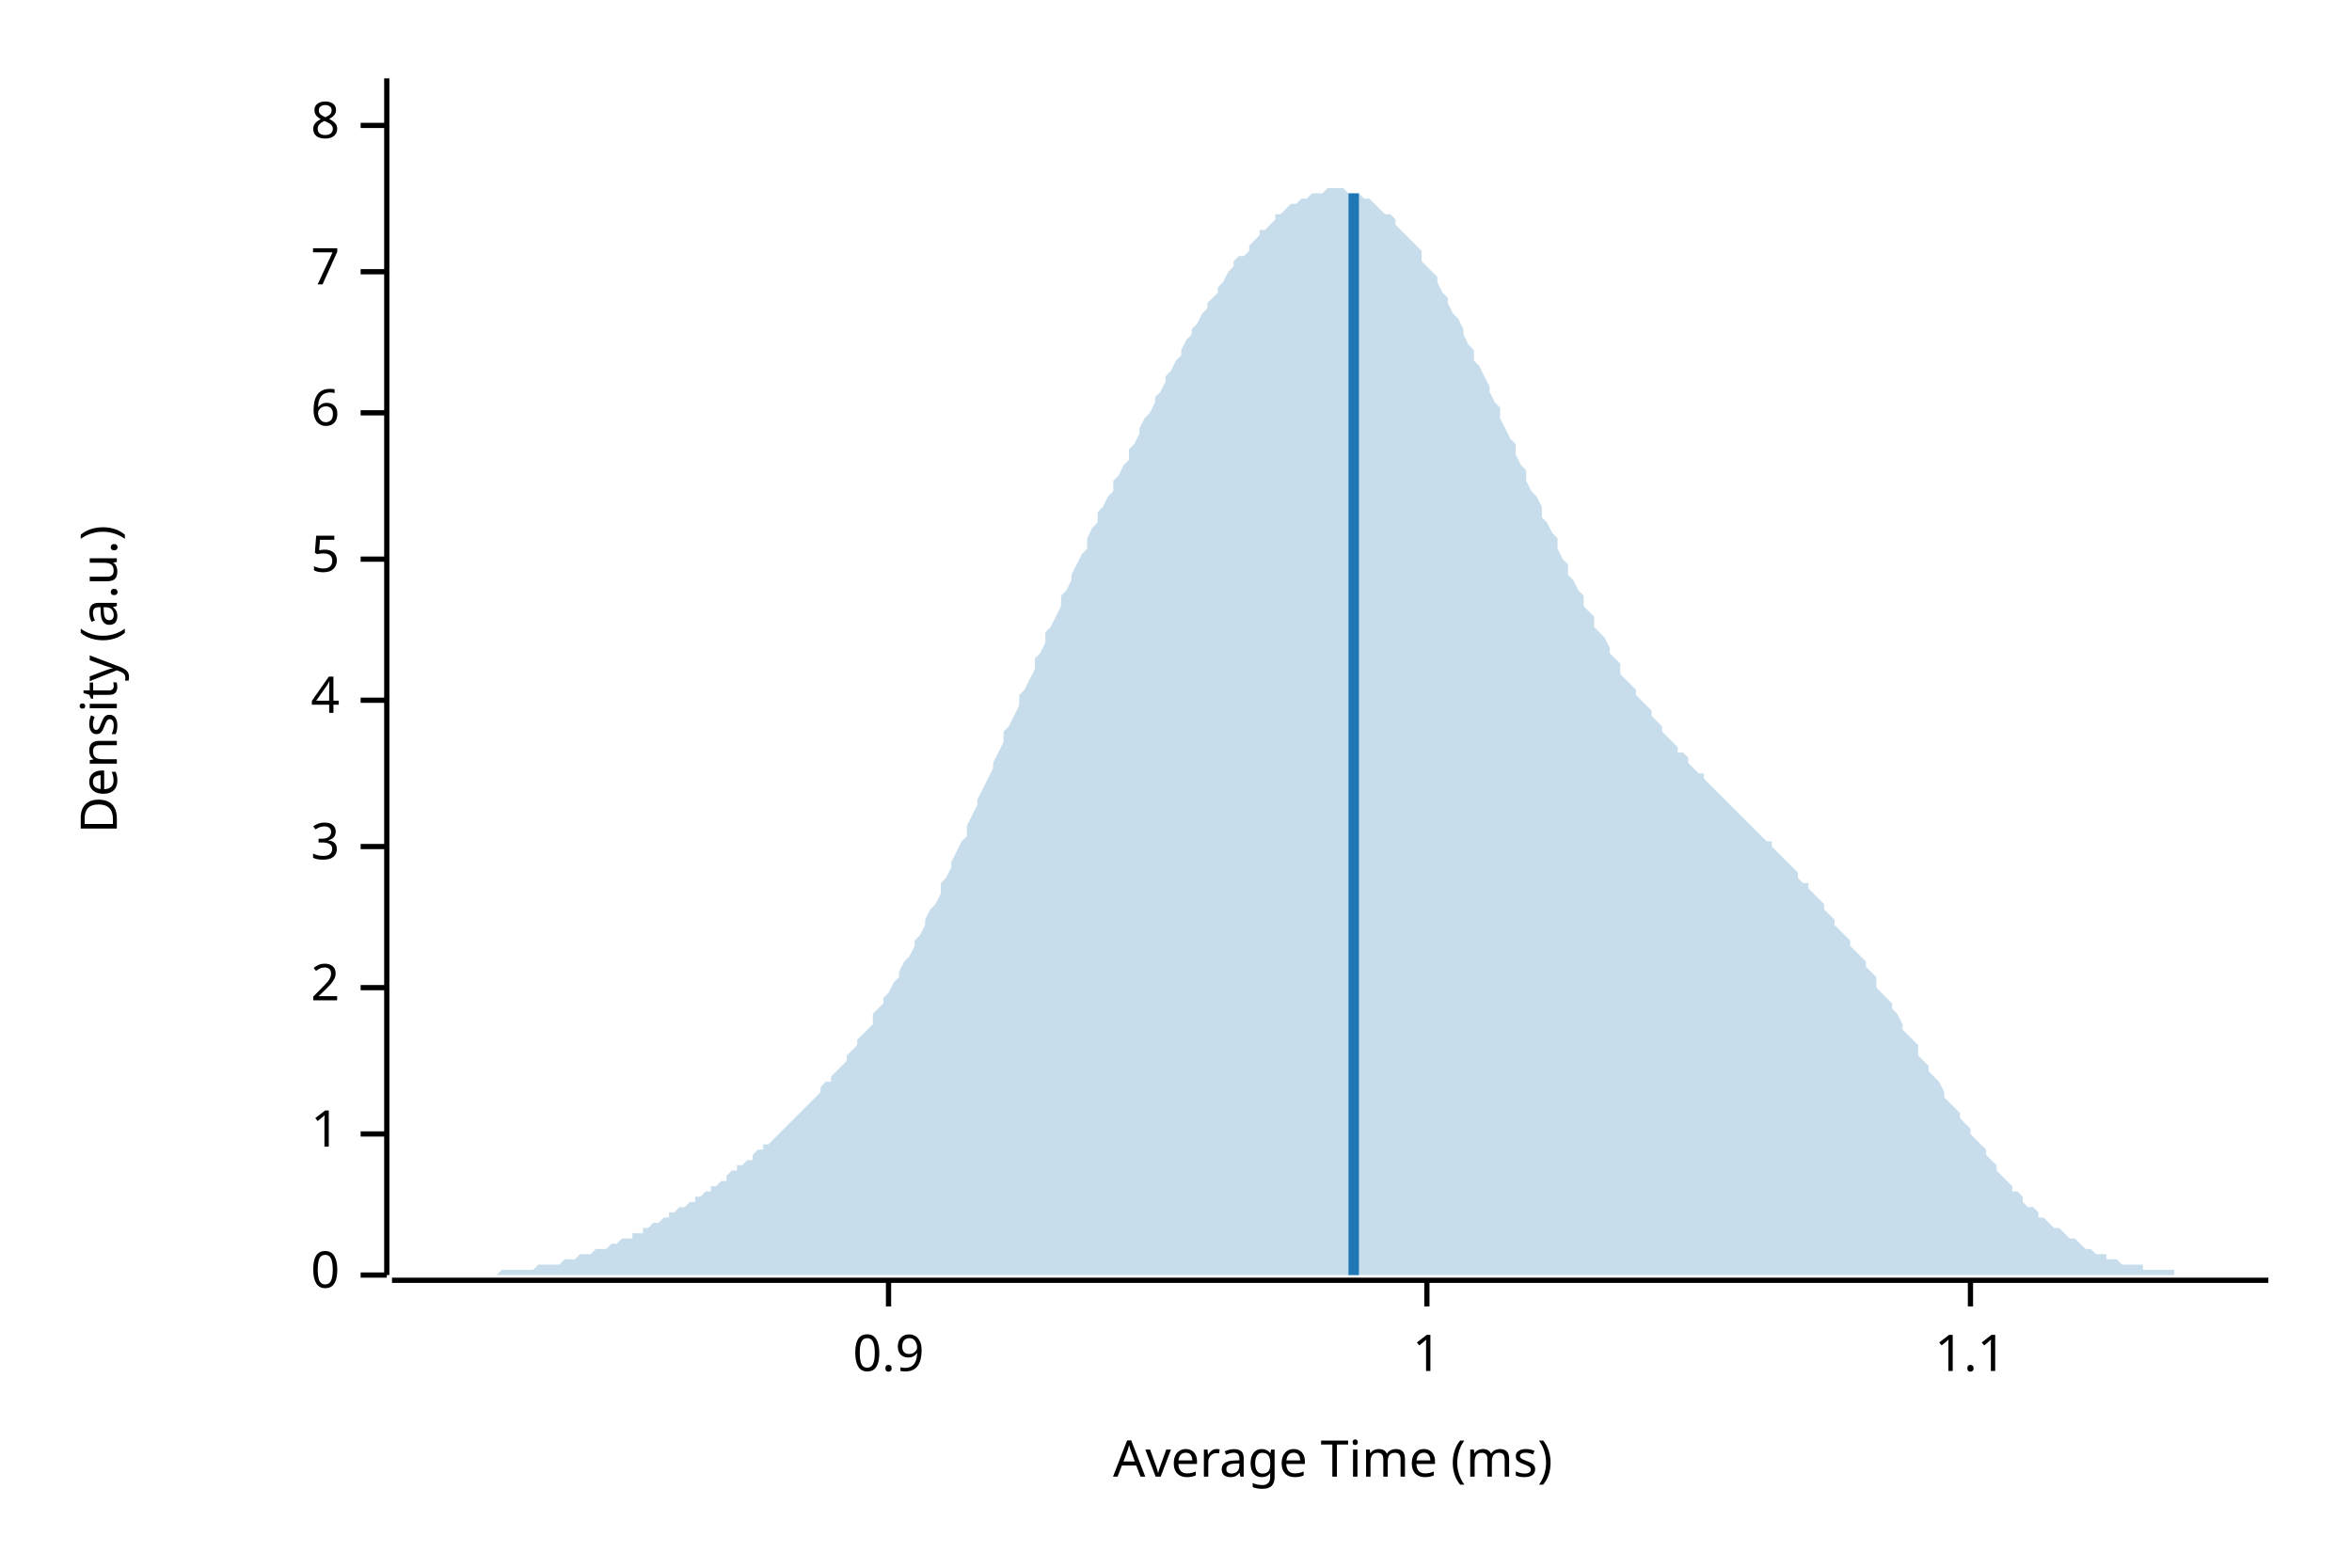
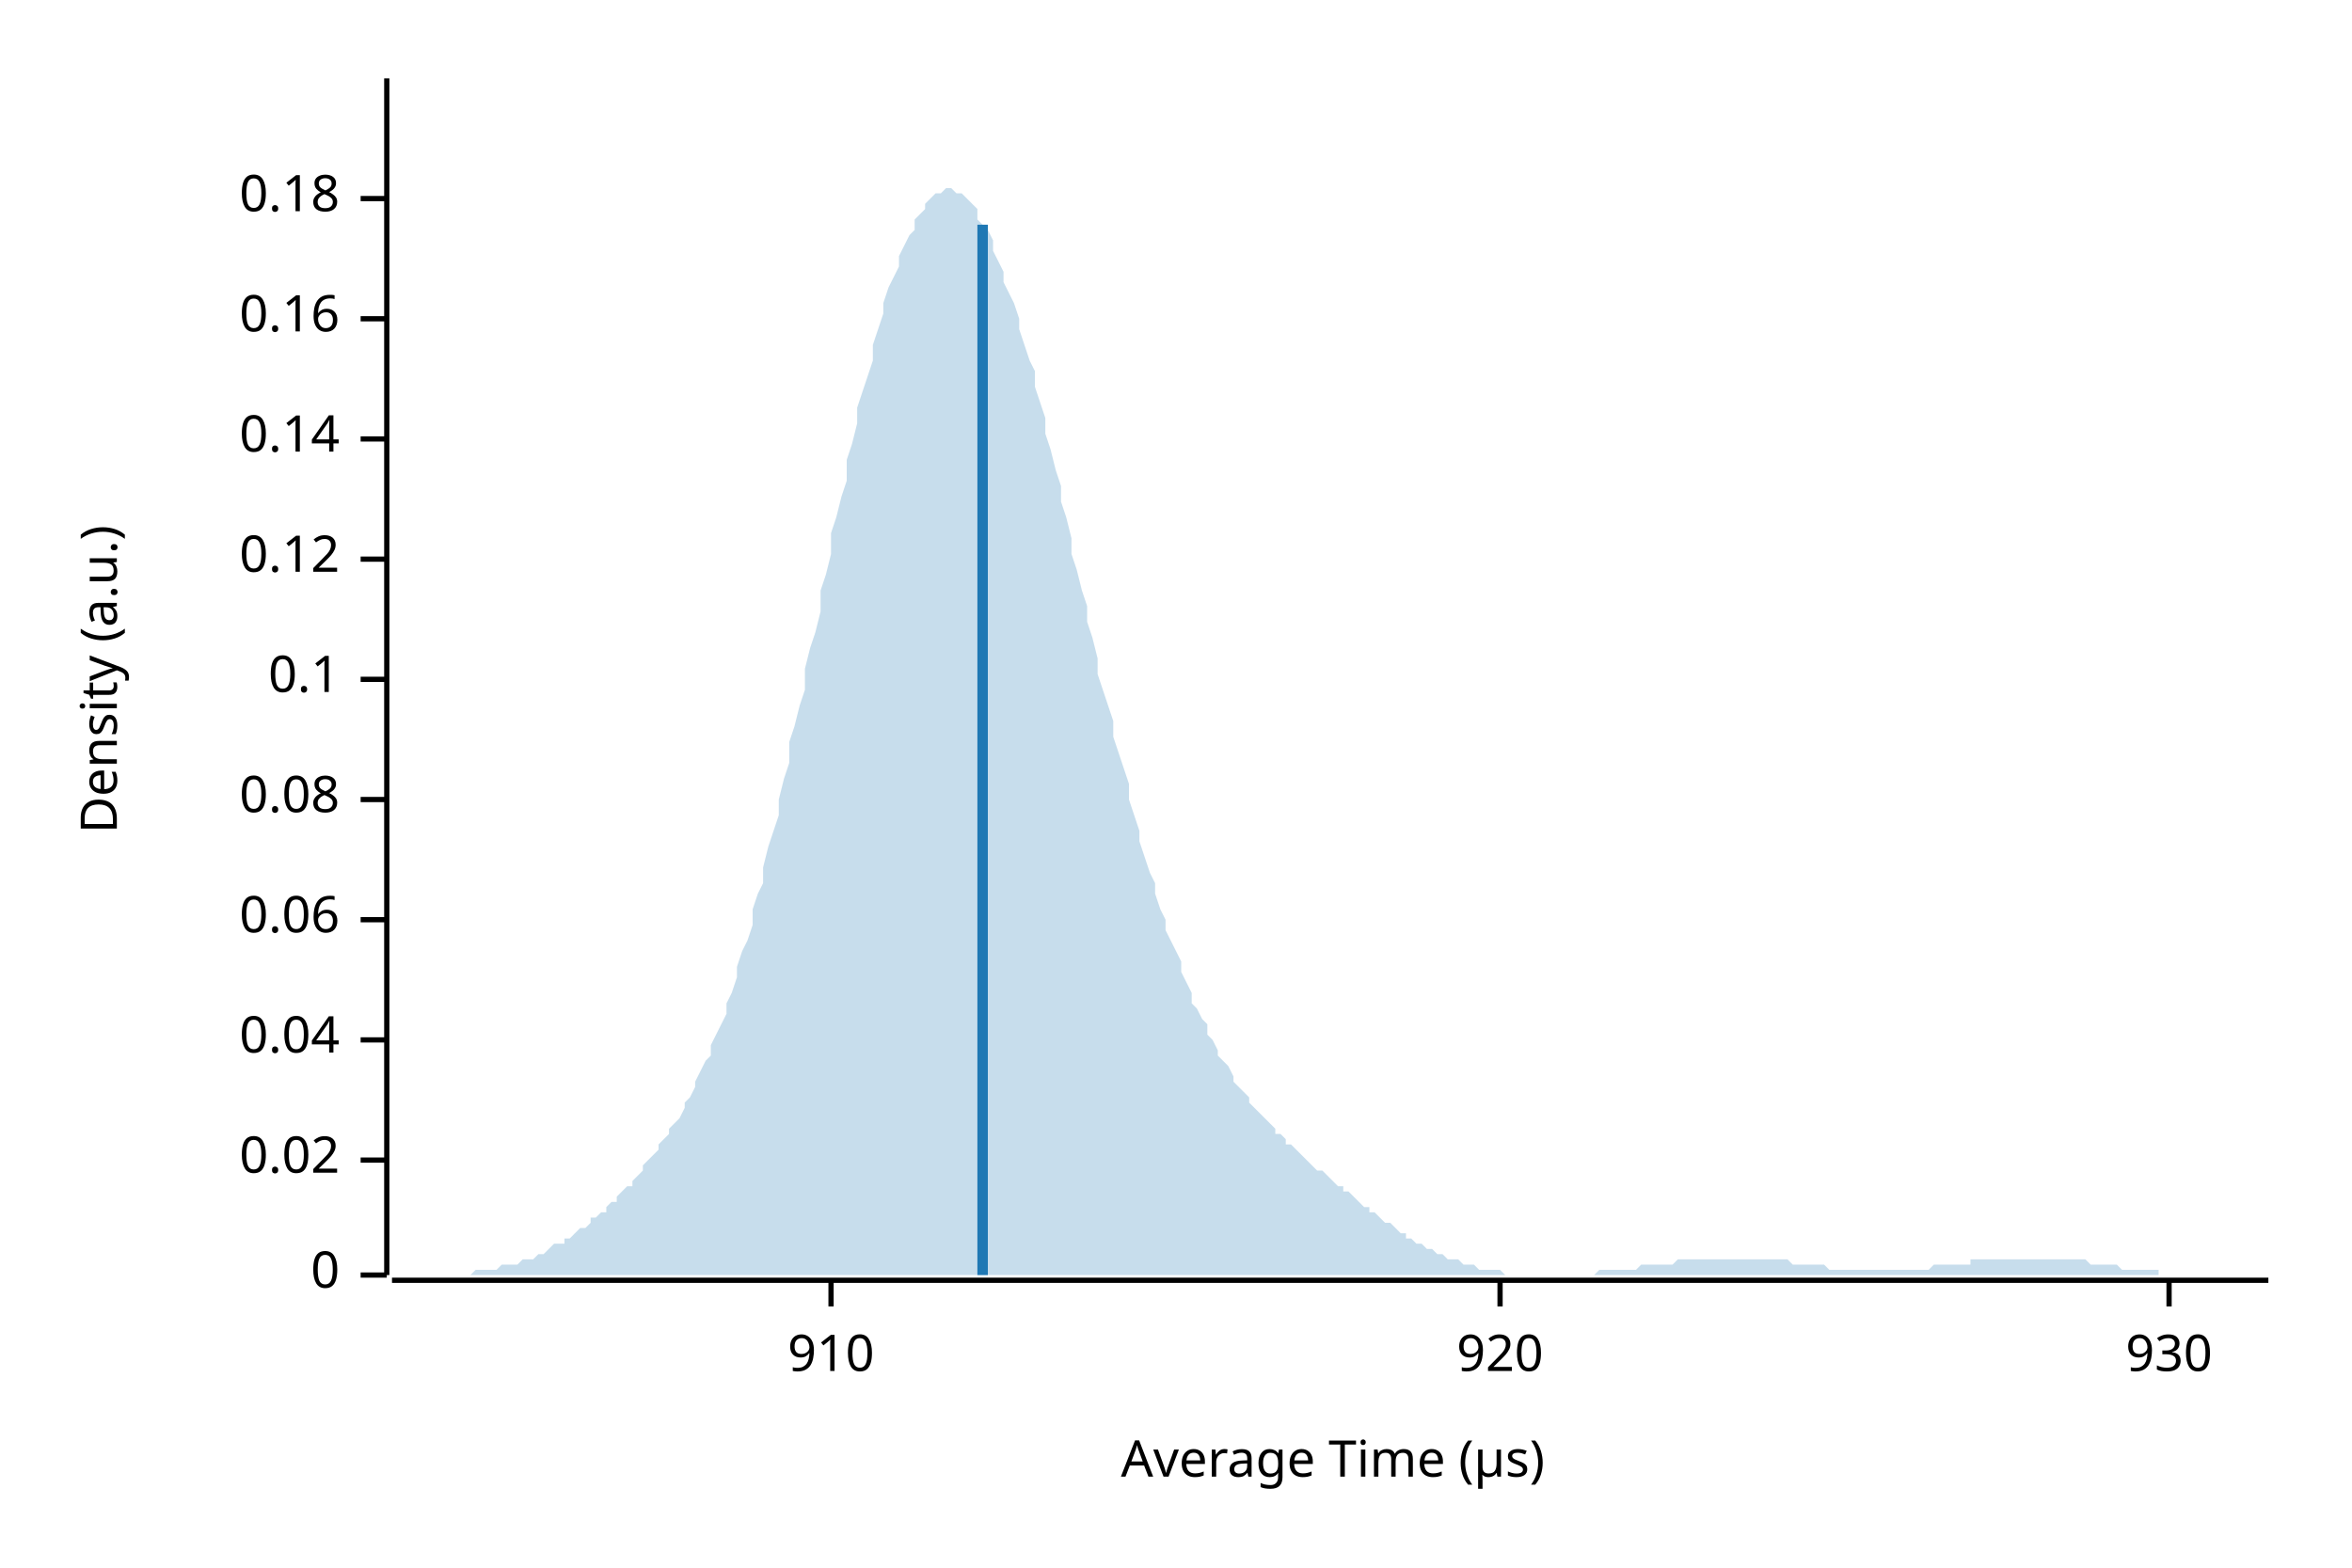
<svg xmlns="http://www.w3.org/2000/svg" width="450" height="300" viewBox="0 0 450 300">
  <text x="15" y="130" dy="0.76em" text-anchor="middle" font-family="sans-serif" font-size="9.677" opacity="1" fill="#000000" transform="rotate(270, 15, 130)">
Density (a.u.)
</text>
  <text x="255" y="285" dy="-0.5ex" text-anchor="middle" font-family="sans-serif" font-size="9.677" opacity="1" fill="#000000">
- Average Time (ms)
+ Average Time (µs)
</text>
  <polyline fill="none" opacity="1" stroke="#000000" stroke-width="1" points="74,15 74,244 " />
  <text x="65" y="244" dy="0.5ex" text-anchor="end" font-family="sans-serif" font-size="9.677" opacity="1" fill="#000000">
0
</text>
  <polyline fill="none" opacity="1" stroke="#000000" stroke-width="1" points="69,244 74,244 " />
-   <text x="65" y="217" dy="0.5ex" text-anchor="end" font-family="sans-serif" font-size="9.677" opacity="1" fill="#000000">
- 1
+   <text x="65" y="222" dy="0.5ex" text-anchor="end" font-family="sans-serif" font-size="9.677" opacity="1" fill="#000000">
+ 0.02
</text>
-   <polyline fill="none" opacity="1" stroke="#000000" stroke-width="1" points="69,217 74,217 " />
-   <text x="65" y="189" dy="0.5ex" text-anchor="end" font-family="sans-serif" font-size="9.677" opacity="1" fill="#000000">
- 2
+   <polyline fill="none" opacity="1" stroke="#000000" stroke-width="1" points="69,222 74,222 " />
+   <text x="65" y="199" dy="0.5ex" text-anchor="end" font-family="sans-serif" font-size="9.677" opacity="1" fill="#000000">
+ 0.04
</text>
-   <polyline fill="none" opacity="1" stroke="#000000" stroke-width="1" points="69,189 74,189 " />
-   <text x="65" y="162" dy="0.5ex" text-anchor="end" font-family="sans-serif" font-size="9.677" opacity="1" fill="#000000">
- 3
+   <polyline fill="none" opacity="1" stroke="#000000" stroke-width="1" points="69,199 74,199 " />
+   <text x="65" y="176" dy="0.5ex" text-anchor="end" font-family="sans-serif" font-size="9.677" opacity="1" fill="#000000">
+ 0.06
</text>
-   <polyline fill="none" opacity="1" stroke="#000000" stroke-width="1" points="69,162 74,162 " />
-   <text x="65" y="134" dy="0.5ex" text-anchor="end" font-family="sans-serif" font-size="9.677" opacity="1" fill="#000000">
- 4
+   <polyline fill="none" opacity="1" stroke="#000000" stroke-width="1" points="69,176 74,176 " />
+   <text x="65" y="153" dy="0.5ex" text-anchor="end" font-family="sans-serif" font-size="9.677" opacity="1" fill="#000000">
+ 0.08
</text>
-   <polyline fill="none" opacity="1" stroke="#000000" stroke-width="1" points="69,134 74,134 " />
+   <polyline fill="none" opacity="1" stroke="#000000" stroke-width="1" points="69,153 74,153 " />
+   <text x="65" y="130" dy="0.5ex" text-anchor="end" font-family="sans-serif" font-size="9.677" opacity="1" fill="#000000">
+ 0.1
+ </text>
+   <polyline fill="none" opacity="1" stroke="#000000" stroke-width="1" points="69,130 74,130 " />
  <text x="65" y="107" dy="0.5ex" text-anchor="end" font-family="sans-serif" font-size="9.677" opacity="1" fill="#000000">
- 5
+ 0.12
</text>
  <polyline fill="none" opacity="1" stroke="#000000" stroke-width="1" points="69,107 74,107 " />
-   <text x="65" y="79" dy="0.5ex" text-anchor="end" font-family="sans-serif" font-size="9.677" opacity="1" fill="#000000">
- 6
+   <text x="65" y="84" dy="0.5ex" text-anchor="end" font-family="sans-serif" font-size="9.677" opacity="1" fill="#000000">
+ 0.14
</text>
-   <polyline fill="none" opacity="1" stroke="#000000" stroke-width="1" points="69,79 74,79 " />
-   <text x="65" y="52" dy="0.5ex" text-anchor="end" font-family="sans-serif" font-size="9.677" opacity="1" fill="#000000">
- 7
+   <polyline fill="none" opacity="1" stroke="#000000" stroke-width="1" points="69,84 74,84 " />
+   <text x="65" y="61" dy="0.5ex" text-anchor="end" font-family="sans-serif" font-size="9.677" opacity="1" fill="#000000">
+ 0.16
</text>
-   <polyline fill="none" opacity="1" stroke="#000000" stroke-width="1" points="69,52 74,52 " />
-   <text x="65" y="24" dy="0.5ex" text-anchor="end" font-family="sans-serif" font-size="9.677" opacity="1" fill="#000000">
- 8
+   <polyline fill="none" opacity="1" stroke="#000000" stroke-width="1" points="69,61 74,61 " />
+   <text x="65" y="38" dy="0.5ex" text-anchor="end" font-family="sans-serif" font-size="9.677" opacity="1" fill="#000000">
+ 0.18
</text>
-   <polyline fill="none" opacity="1" stroke="#000000" stroke-width="1" points="69,24 74,24 " />
+   <polyline fill="none" opacity="1" stroke="#000000" stroke-width="1" points="69,38 74,38 " />
  <polyline fill="none" opacity="1" stroke="#000000" stroke-width="1" points="75,245 434,245 " />
-   <text x="170" y="255" dy="0.76em" text-anchor="middle" font-family="sans-serif" font-size="9.677" opacity="1" fill="#000000">
- 0.9
+   <text x="159" y="255" dy="0.76em" text-anchor="middle" font-family="sans-serif" font-size="9.677" opacity="1" fill="#000000">
+ 910
</text>
-   <polyline fill="none" opacity="1" stroke="#000000" stroke-width="1" points="170,245 170,250 " />
-   <text x="273" y="255" dy="0.76em" text-anchor="middle" font-family="sans-serif" font-size="9.677" opacity="1" fill="#000000">
- 1
+   <polyline fill="none" opacity="1" stroke="#000000" stroke-width="1" points="159,245 159,250 " />
+   <text x="287" y="255" dy="0.76em" text-anchor="middle" font-family="sans-serif" font-size="9.677" opacity="1" fill="#000000">
+ 920
</text>
-   <polyline fill="none" opacity="1" stroke="#000000" stroke-width="1" points="273,245 273,250 " />
-   <text x="377" y="255" dy="0.76em" text-anchor="middle" font-family="sans-serif" font-size="9.677" opacity="1" fill="#000000">
- 1.1
+   <polyline fill="none" opacity="1" stroke="#000000" stroke-width="1" points="287,245 287,250 " />
+   <text x="415" y="255" dy="0.76em" text-anchor="middle" font-family="sans-serif" font-size="9.677" opacity="1" fill="#000000">
+ 930
</text>
-   <polyline fill="none" opacity="1" stroke="#000000" stroke-width="1" points="377,245 377,250 " />
-   <polygon opacity="0.25" fill="#1F78B4" points="75,244 75,244 76,244 77,244 77,244 78,244 79,244 80,244 80,244 81,244 82,244 82,244 83,244 84,244 85,244 85,244 86,244 87,244 87,244 88,244 89,244 90,244 90,244 91,244 92,244 92,244 93,244 94,244 95,244 95,244 96,243 97,243 98,243 98,243 99,243 100,243 100,243 101,243 102,243 103,242 103,242 104,242 105,242 105,242 106,242 107,242 108,241 108,241 109,241 110,241 110,241 111,240 112,240 113,240 113,240 114,239 115,239 116,239 116,239 117,238 118,238 118,238 119,237 120,237 121,237 121,236 122,236 123,236 123,235 124,235 125,234 126,234 126,234 127,233 128,233 128,232 129,232 130,231 131,231 131,231 132,230 133,230 133,229 134,229 135,228 136,228 136,227 137,227 138,226 139,226 139,225 140,224 141,224 141,223 142,223 143,222 144,222 144,221 145,220 146,220 146,219 147,219 148,218 149,217 149,217 150,216 151,215 151,215 152,214 153,213 154,212 154,212 155,211 156,210 157,209 157,208 158,207 159,207 159,206 160,205 161,204 162,203 162,202 163,201 164,200 164,199 165,198 166,197 167,196 167,194 168,193 169,192 169,191 170,190 171,188 172,187 172,186 173,184 174,183 175,181 175,180 176,179 177,177 177,176 178,174 179,173 180,171 180,169 181,168 182,166 182,165 183,163 184,161 185,160 185,158 186,156 187,154 187,153 188,151 189,149 190,147 190,146 191,144 192,142 192,140 193,139 194,137 195,135 195,133 196,132 197,130 198,128 198,126 199,125 200,123 200,121 201,120 202,118 203,116 203,114 204,113 205,111 205,110 206,108 207,106 208,105 208,103 209,101 210,100 210,98 211,97 212,95 213,94 213,92 214,91 215,89 216,88 216,86 217,85 218,83 218,82 219,80 220,79 221,77 221,76 222,75 223,73 223,72 224,71 225,69 226,68 226,67 227,65 228,64 228,63 229,62 230,60 231,59 231,58 232,57 233,56 233,55 234,54 235,52 236,51 236,50 237,49 238,49 239,48 239,47 240,46 241,45 241,44 242,44 243,43 244,42 244,41 245,41 246,40 246,40 247,39 248,39 249,38 249,38 250,38 251,37 251,37 252,37 253,37 254,36 254,36 255,36 256,36 257,36 257,36 258,37 259,37 259,37 260,37 261,38 262,38 262,38 263,39 264,40 264,40 265,41 266,41 267,42 267,43 268,44 269,45 269,45 270,46 271,47 272,48 272,50 273,51 274,52 275,53 275,54 276,56 277,57 277,58 278,60 279,61 280,63 280,64 281,66 282,67 282,69 283,70 284,72 285,74 285,75 286,77 287,78 287,80 288,82 289,84 290,85 290,87 291,89 292,90 292,92 293,94 294,95 295,97 295,99 296,100 297,102 298,103 298,105 299,107 300,108 300,110 301,111 302,113 303,114 303,116 304,117 305,118 305,120 306,121 307,122 308,124 308,125 309,126 310,127 310,129 311,130 312,131 313,132 313,133 314,134 315,135 316,136 316,137 317,138 318,139 318,140 319,141 320,142 321,143 321,144 322,144 323,145 323,146 324,147 325,148 326,148 326,149 327,150 328,151 328,151 329,152 330,153 331,154 331,154 332,155 333,156 333,156 334,157 335,158 336,159 336,159 337,160 338,161 339,161 339,162 340,163 341,164 341,164 342,165 343,166 344,167 344,168 345,169 346,169 346,170 347,171 348,172 349,173 349,174 350,175 351,176 351,177 352,178 353,179 354,180 354,181 355,182 356,183 357,184 357,185 358,186 359,187 359,189 360,190 361,191 362,192 362,193 363,194 364,196 364,197 365,198 366,199 367,200 367,202 368,203 369,204 369,205 370,206 371,207 372,209 372,210 373,211 374,212 375,213 375,214 376,215 377,216 377,217 378,218 379,219 380,220 380,221 381,222 382,223 382,224 383,225 384,226 385,227 385,228 386,228 387,229 387,230 388,231 389,231 390,232 390,233 391,233 392,234 392,234 393,235 394,235 395,236 395,236 396,237 397,237 398,238 398,238 399,239 400,239 400,239 401,240 402,240 403,240 403,241 404,241 405,241 405,241 406,242 407,242 408,242 408,242 409,242 410,242 410,243 411,243 412,243 413,243 413,243 414,243 415,243 416,243 416,244 417,244 418,244 418,244 419,244 420,244 421,244 421,244 422,244 423,244 423,244 424,244 425,244 426,244 426,244 427,244 428,244 428,244 429,244 430,244 431,244 431,244 432,244 433,244 434,244 434,244 75,244 " />
-   <polyline fill="none" opacity="1" stroke="#1F78B4" stroke-width="2" points="259,244 259,37 " />
+   <polyline fill="none" opacity="1" stroke="#000000" stroke-width="1" points="415,245 415,250 " />
+   <polygon opacity="0.25" fill="#1F78B4" points="75,244 75,244 76,244 77,244 77,244 78,244 79,244 80,244 80,244 81,244 82,244 82,244 83,244 84,244 85,244 85,244 86,244 87,244 87,244 88,244 89,244 90,244 90,244 91,243 92,243 92,243 93,243 94,243 95,243 95,243 96,242 97,242 98,242 98,242 99,242 100,241 100,241 101,241 102,241 103,240 103,240 104,240 105,239 105,239 106,238 107,238 108,238 108,237 109,237 110,236 110,236 111,235 112,235 113,234 113,233 114,233 115,232 116,232 116,231 117,230 118,230 118,229 119,228 120,227 121,227 121,226 122,225 123,224 123,223 124,222 125,221 126,220 126,219 127,218 128,217 128,216 129,215 130,214 131,212 131,211 132,210 133,208 133,207 134,205 135,203 136,202 136,200 137,198 138,196 139,194 139,192 140,190 141,187 141,185 142,182 143,180 144,177 144,174 145,171 146,169 146,166 147,162 148,159 149,156 149,153 150,149 151,146 151,142 152,139 153,135 154,132 154,128 155,124 156,121 157,117 157,113 158,110 159,106 159,102 160,99 161,95 162,92 162,88 163,85 164,81 164,78 165,75 166,72 167,69 167,66 168,63 169,60 169,58 170,55 171,53 172,51 172,49 173,47 174,45 175,44 175,42 176,41 177,40 177,39 178,38 179,37 180,37 180,37 181,36 182,36 182,36 183,37 184,37 185,38 185,38 186,39 187,40 187,42 188,43 189,44 190,46 190,48 191,50 192,52 192,54 193,56 194,58 195,61 195,63 196,66 197,69 198,71 198,74 199,77 200,80 200,83 201,86 202,90 203,93 203,96 204,99 205,103 205,106 206,109 207,113 208,116 208,119 209,122 210,126 210,129 211,132 212,135 213,138 213,141 214,144 215,147 216,150 216,153 217,156 218,159 218,161 219,164 220,167 221,169 221,171 222,174 223,176 223,178 224,180 225,182 226,184 226,186 227,188 228,190 228,192 229,193 230,195 231,196 231,198 232,199 233,201 233,202 234,203 235,204 236,206 236,207 237,208 238,209 239,210 239,211 240,212 241,213 241,213 242,214 243,215 244,216 244,217 245,217 246,218 246,219 247,219 248,220 249,221 249,221 250,222 251,223 251,223 252,224 253,224 254,225 254,225 255,226 256,227 257,227 257,228 258,228 259,229 259,229 260,230 261,231 262,231 262,232 263,232 264,233 264,233 265,234 266,234 267,235 267,235 268,236 269,236 269,237 270,237 271,238 272,238 272,238 273,239 274,239 275,240 275,240 276,240 277,241 277,241 278,241 279,241 280,242 280,242 281,242 282,242 282,242 283,243 284,243 285,243 285,243 286,243 287,243 287,243 288,244 289,244 290,244 290,244 291,244 292,244 292,244 293,244 294,244 295,244 295,244 296,244 297,244 298,244 298,244 299,244 300,244 300,244 301,244 302,244 303,244 303,244 304,244 305,244 305,244 306,243 307,243 308,243 308,243 309,243 310,243 310,243 311,243 312,243 313,243 313,243 314,242 315,242 316,242 316,242 317,242 318,242 318,242 319,242 320,242 321,241 321,241 322,241 323,241 323,241 324,241 325,241 326,241 326,241 327,241 328,241 328,241 329,241 330,241 331,241 331,241 332,241 333,241 333,241 334,241 335,241 336,241 336,241 337,241 338,241 339,241 339,241 340,241 341,241 341,241 342,241 343,242 344,242 344,242 345,242 346,242 346,242 347,242 348,242 349,242 349,242 350,243 351,243 351,243 352,243 353,243 354,243 354,243 355,243 356,243 357,243 357,243 358,243 359,243 359,243 360,243 361,243 362,243 362,243 363,243 364,243 364,243 365,243 366,243 367,243 367,243 368,243 369,243 369,243 370,242 371,242 372,242 372,242 373,242 374,242 375,242 375,242 376,242 377,242 377,241 378,241 379,241 380,241 380,241 381,241 382,241 382,241 383,241 384,241 385,241 385,241 386,241 387,241 387,241 388,241 389,241 390,241 390,241 391,241 392,241 392,241 393,241 394,241 395,241 395,241 396,241 397,241 398,241 398,241 399,241 400,242 400,242 401,242 402,242 403,242 403,242 404,242 405,242 405,242 406,243 407,243 408,243 408,243 409,243 410,243 410,243 411,243 412,243 413,243 413,244 414,244 415,244 416,244 416,244 417,244 418,244 418,244 419,244 420,244 421,244 421,244 422,244 423,244 423,244 424,244 425,244 426,244 426,244 427,244 428,244 428,244 429,244 430,244 431,244 431,244 432,244 433,244 434,244 434,244 75,244 " />
+   <polyline fill="none" opacity="1" stroke="#1F78B4" stroke-width="2" points="188,244 188,43 " />
</svg>
